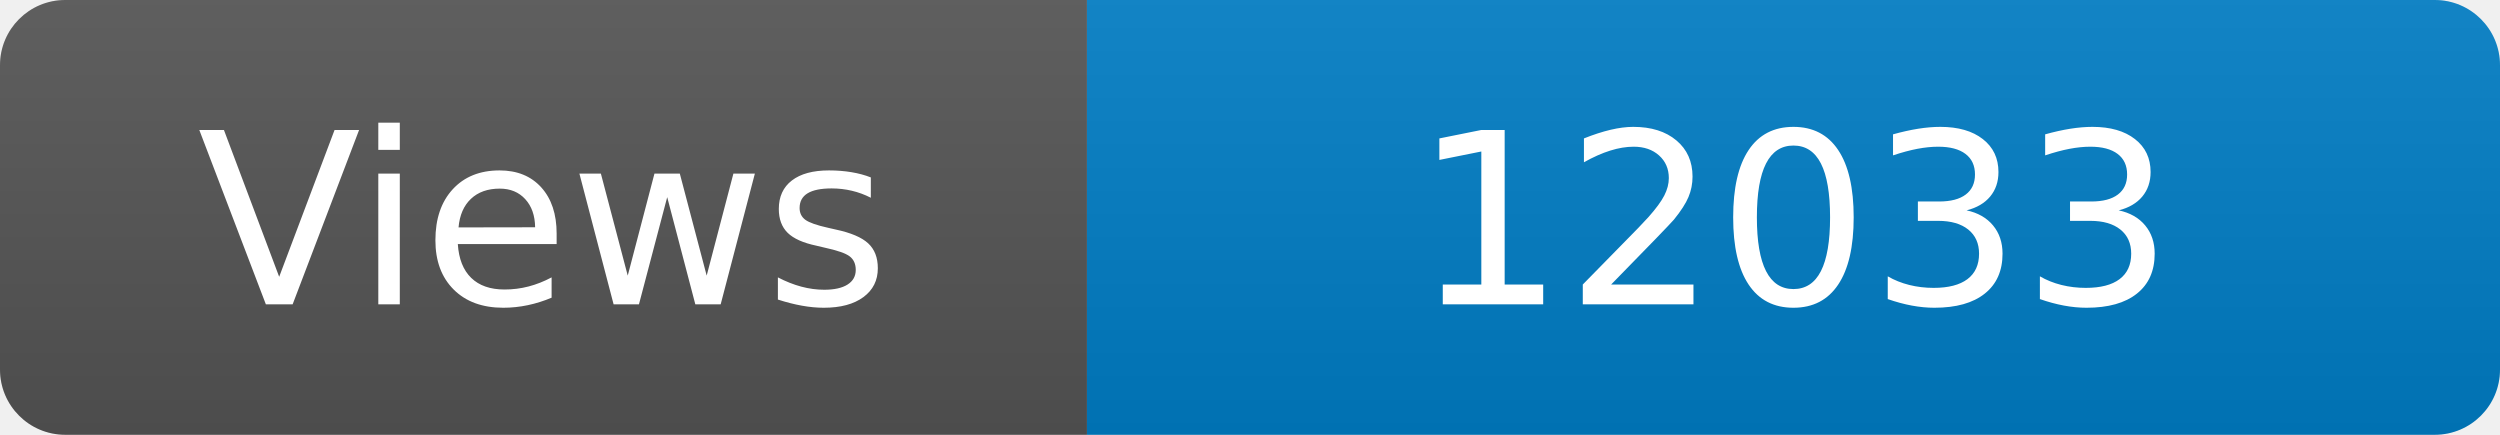
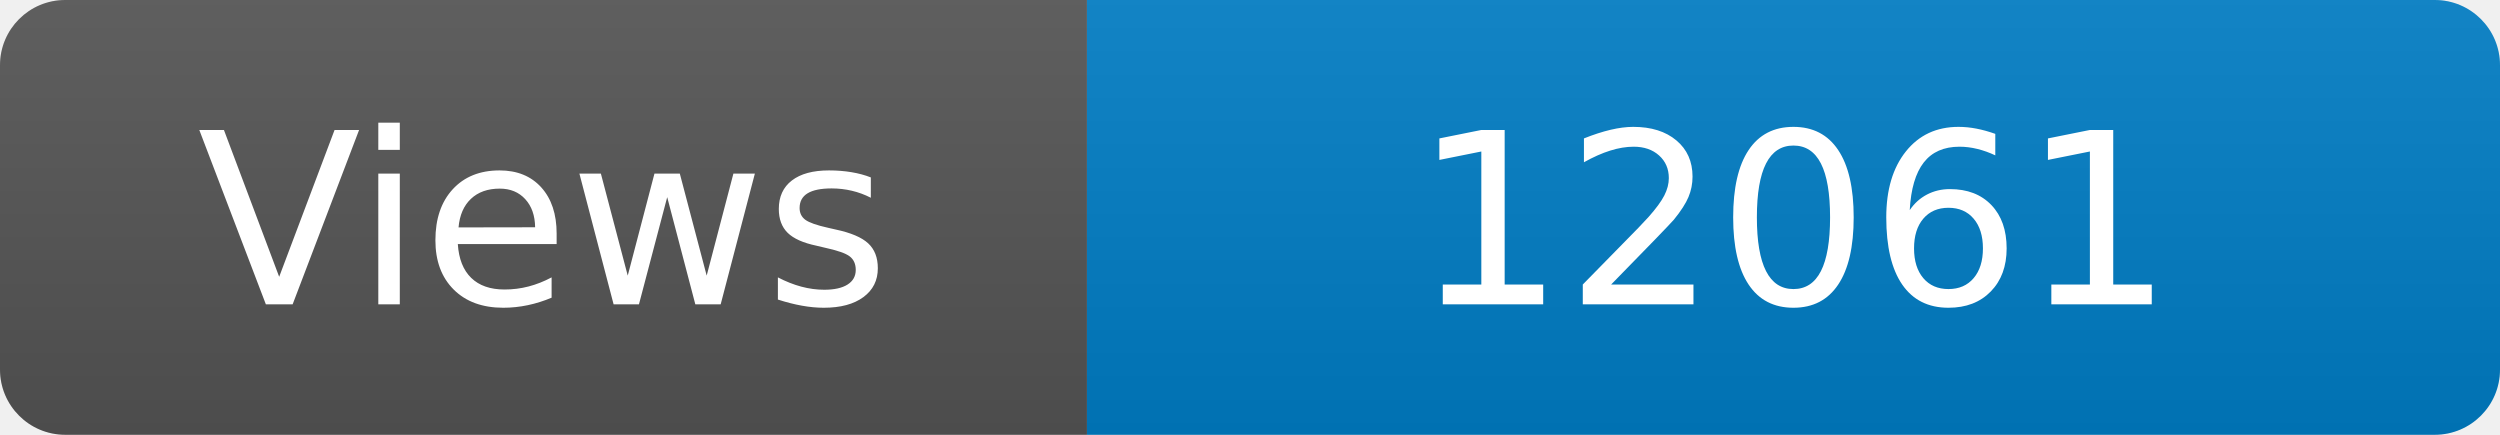
<svg xmlns="http://www.w3.org/2000/svg" width="115" height="20" role="img" aria-label="Maintained?: yes">
  <linearGradient id="s" x2="0" y2="100%">
    <stop offset="0" stop-color="#bbb" stop-opacity=".1" />
    <stop offset="1" stop-opacity=".1" />
  </linearGradient>
  <clipPath id="r">
    <rect width="115" height="20" rx="3" fill="#fff" />
  </clipPath>
  <g clip-path="url(#r)">
    <rect width="50" height="20" fill="#555" />
    <rect x="50" width="160" height="20" fill="#007ec6" />
    <rect width="115" height="20" fill="url(#s)" />
  </g>
  <g fill="#fff" text-anchor="middle" font-family="Verdana,Geneva,DejaVu Sans,sans-serif" font-size="110">
    <text x="250" y="140" transform="scale(.1)" fill="#fff">Views</text>
-     <text x="825" y="140" transform="scale(.1)" fill="#fff">12033</text>
+     <text x="825" y="140" transform="scale(.1)" fill="#fff">12061</text>
  </g>
</svg>
